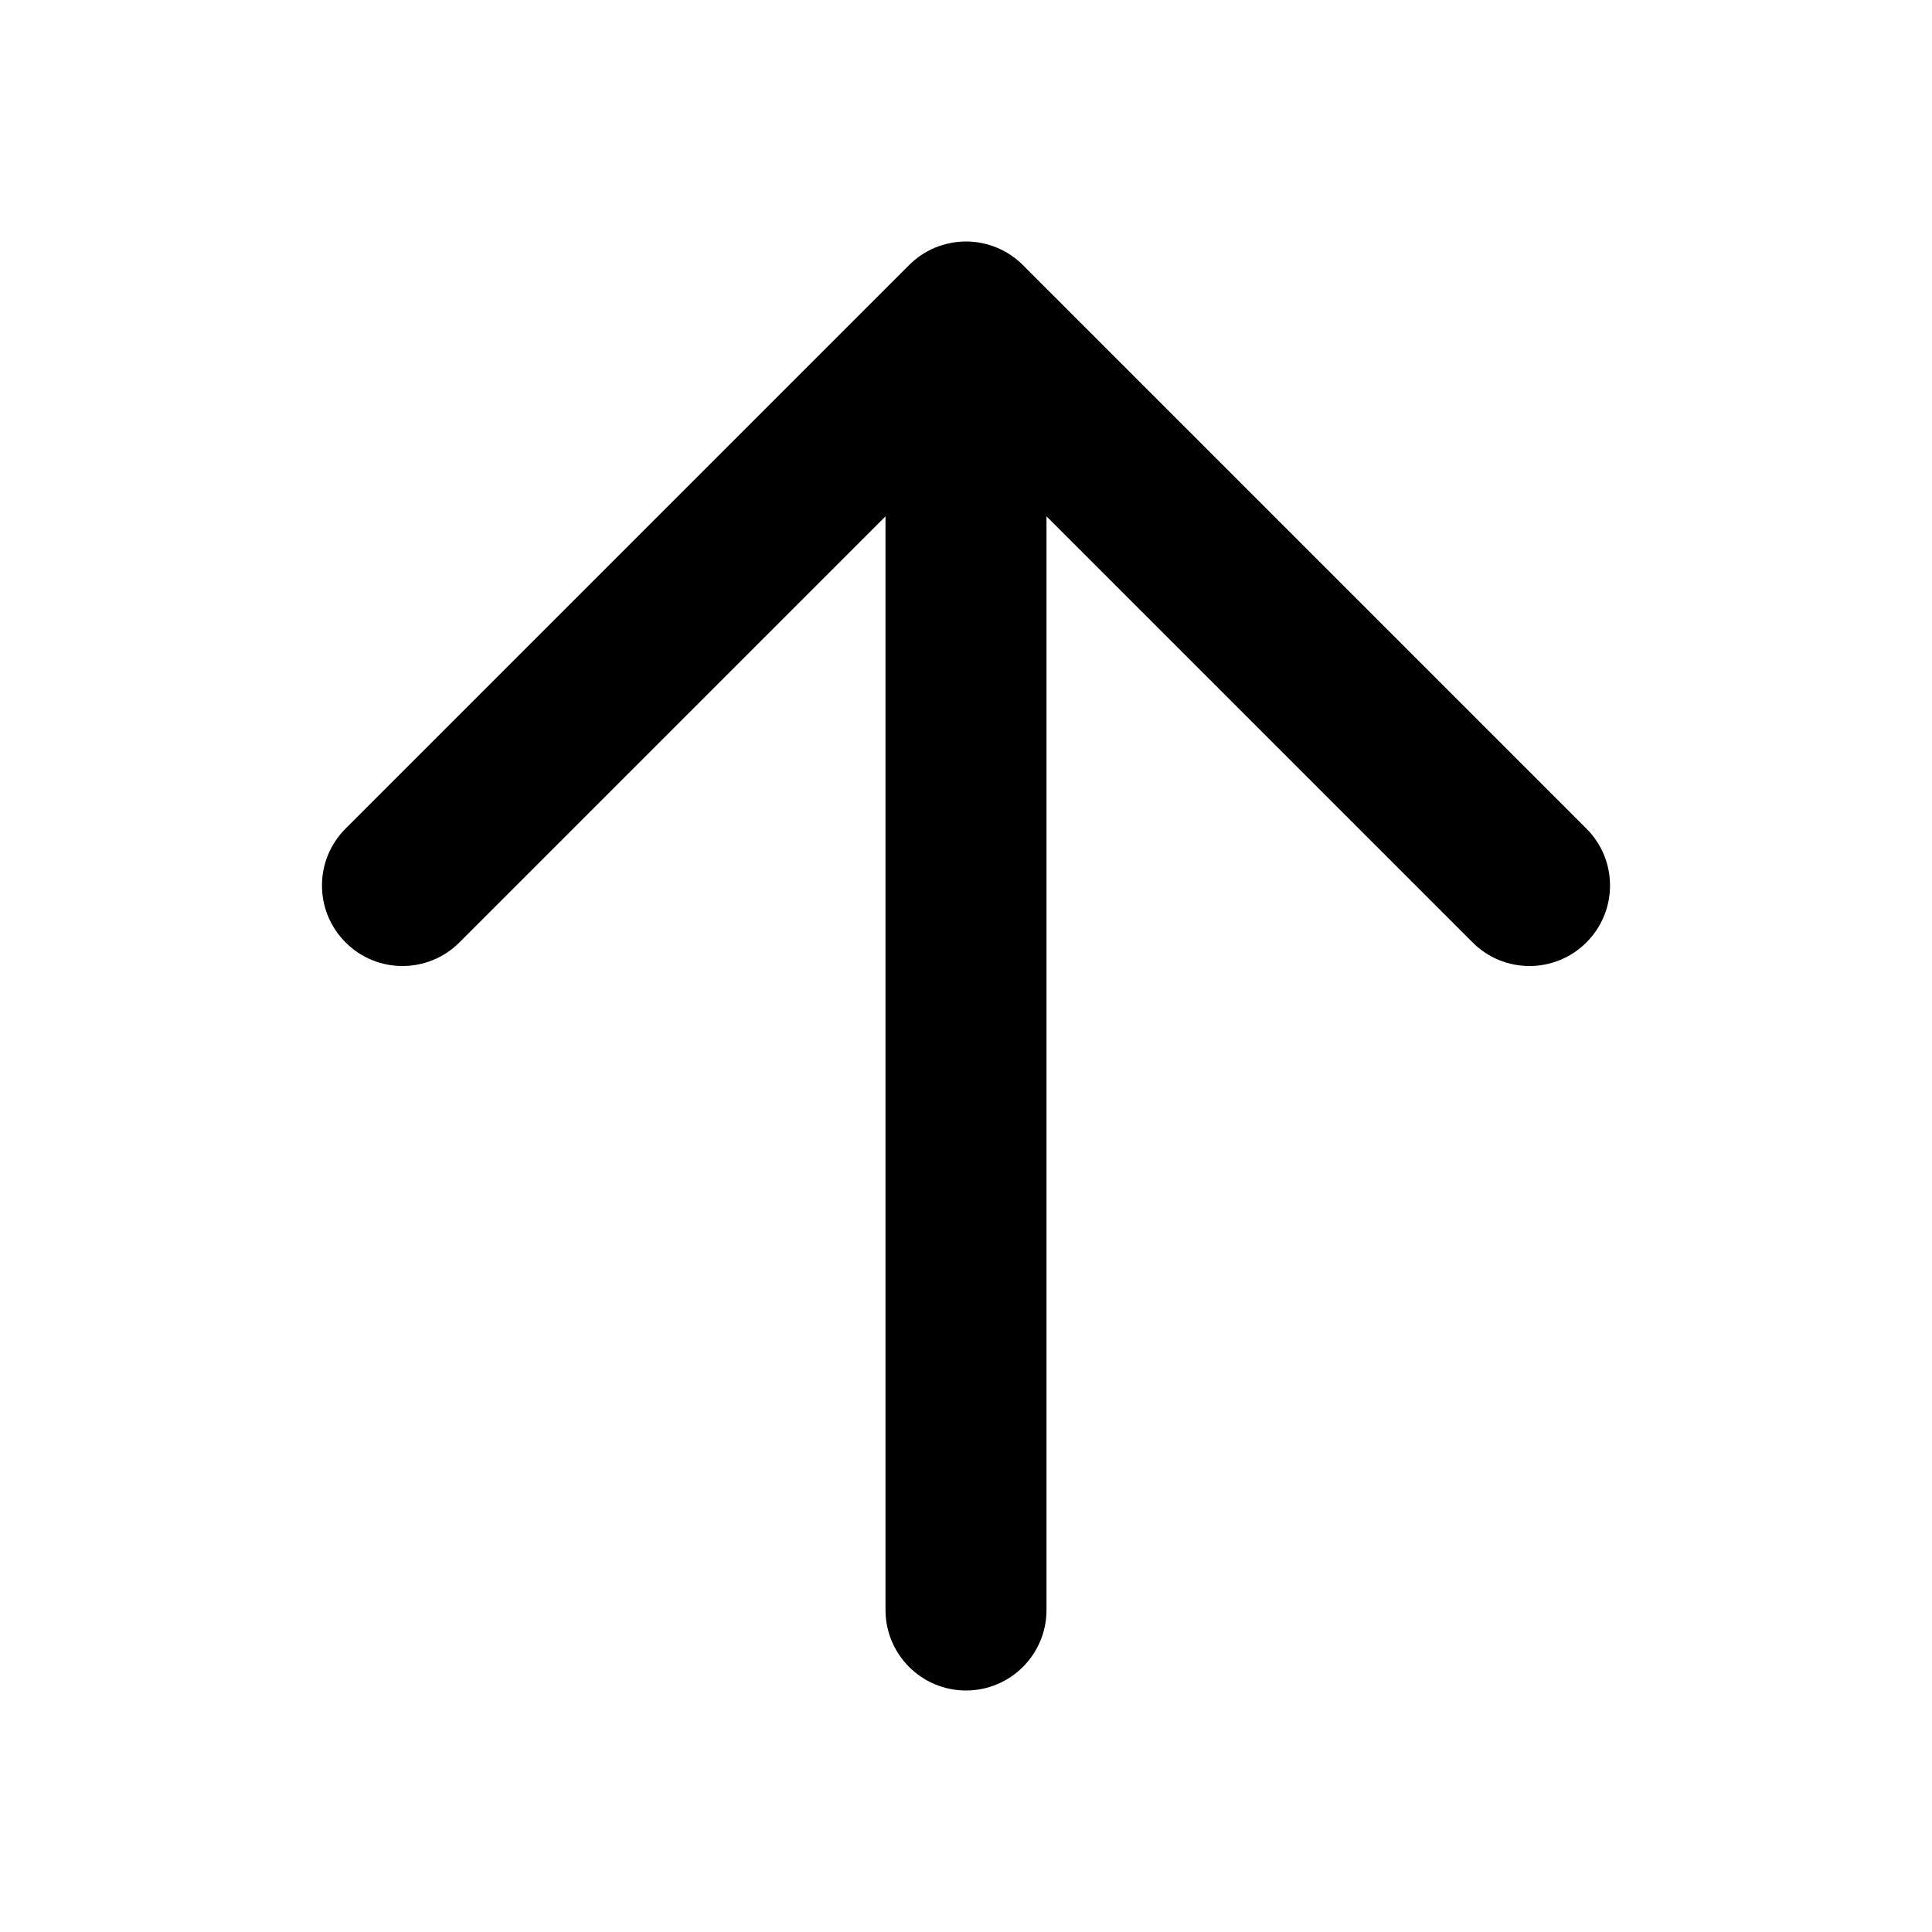
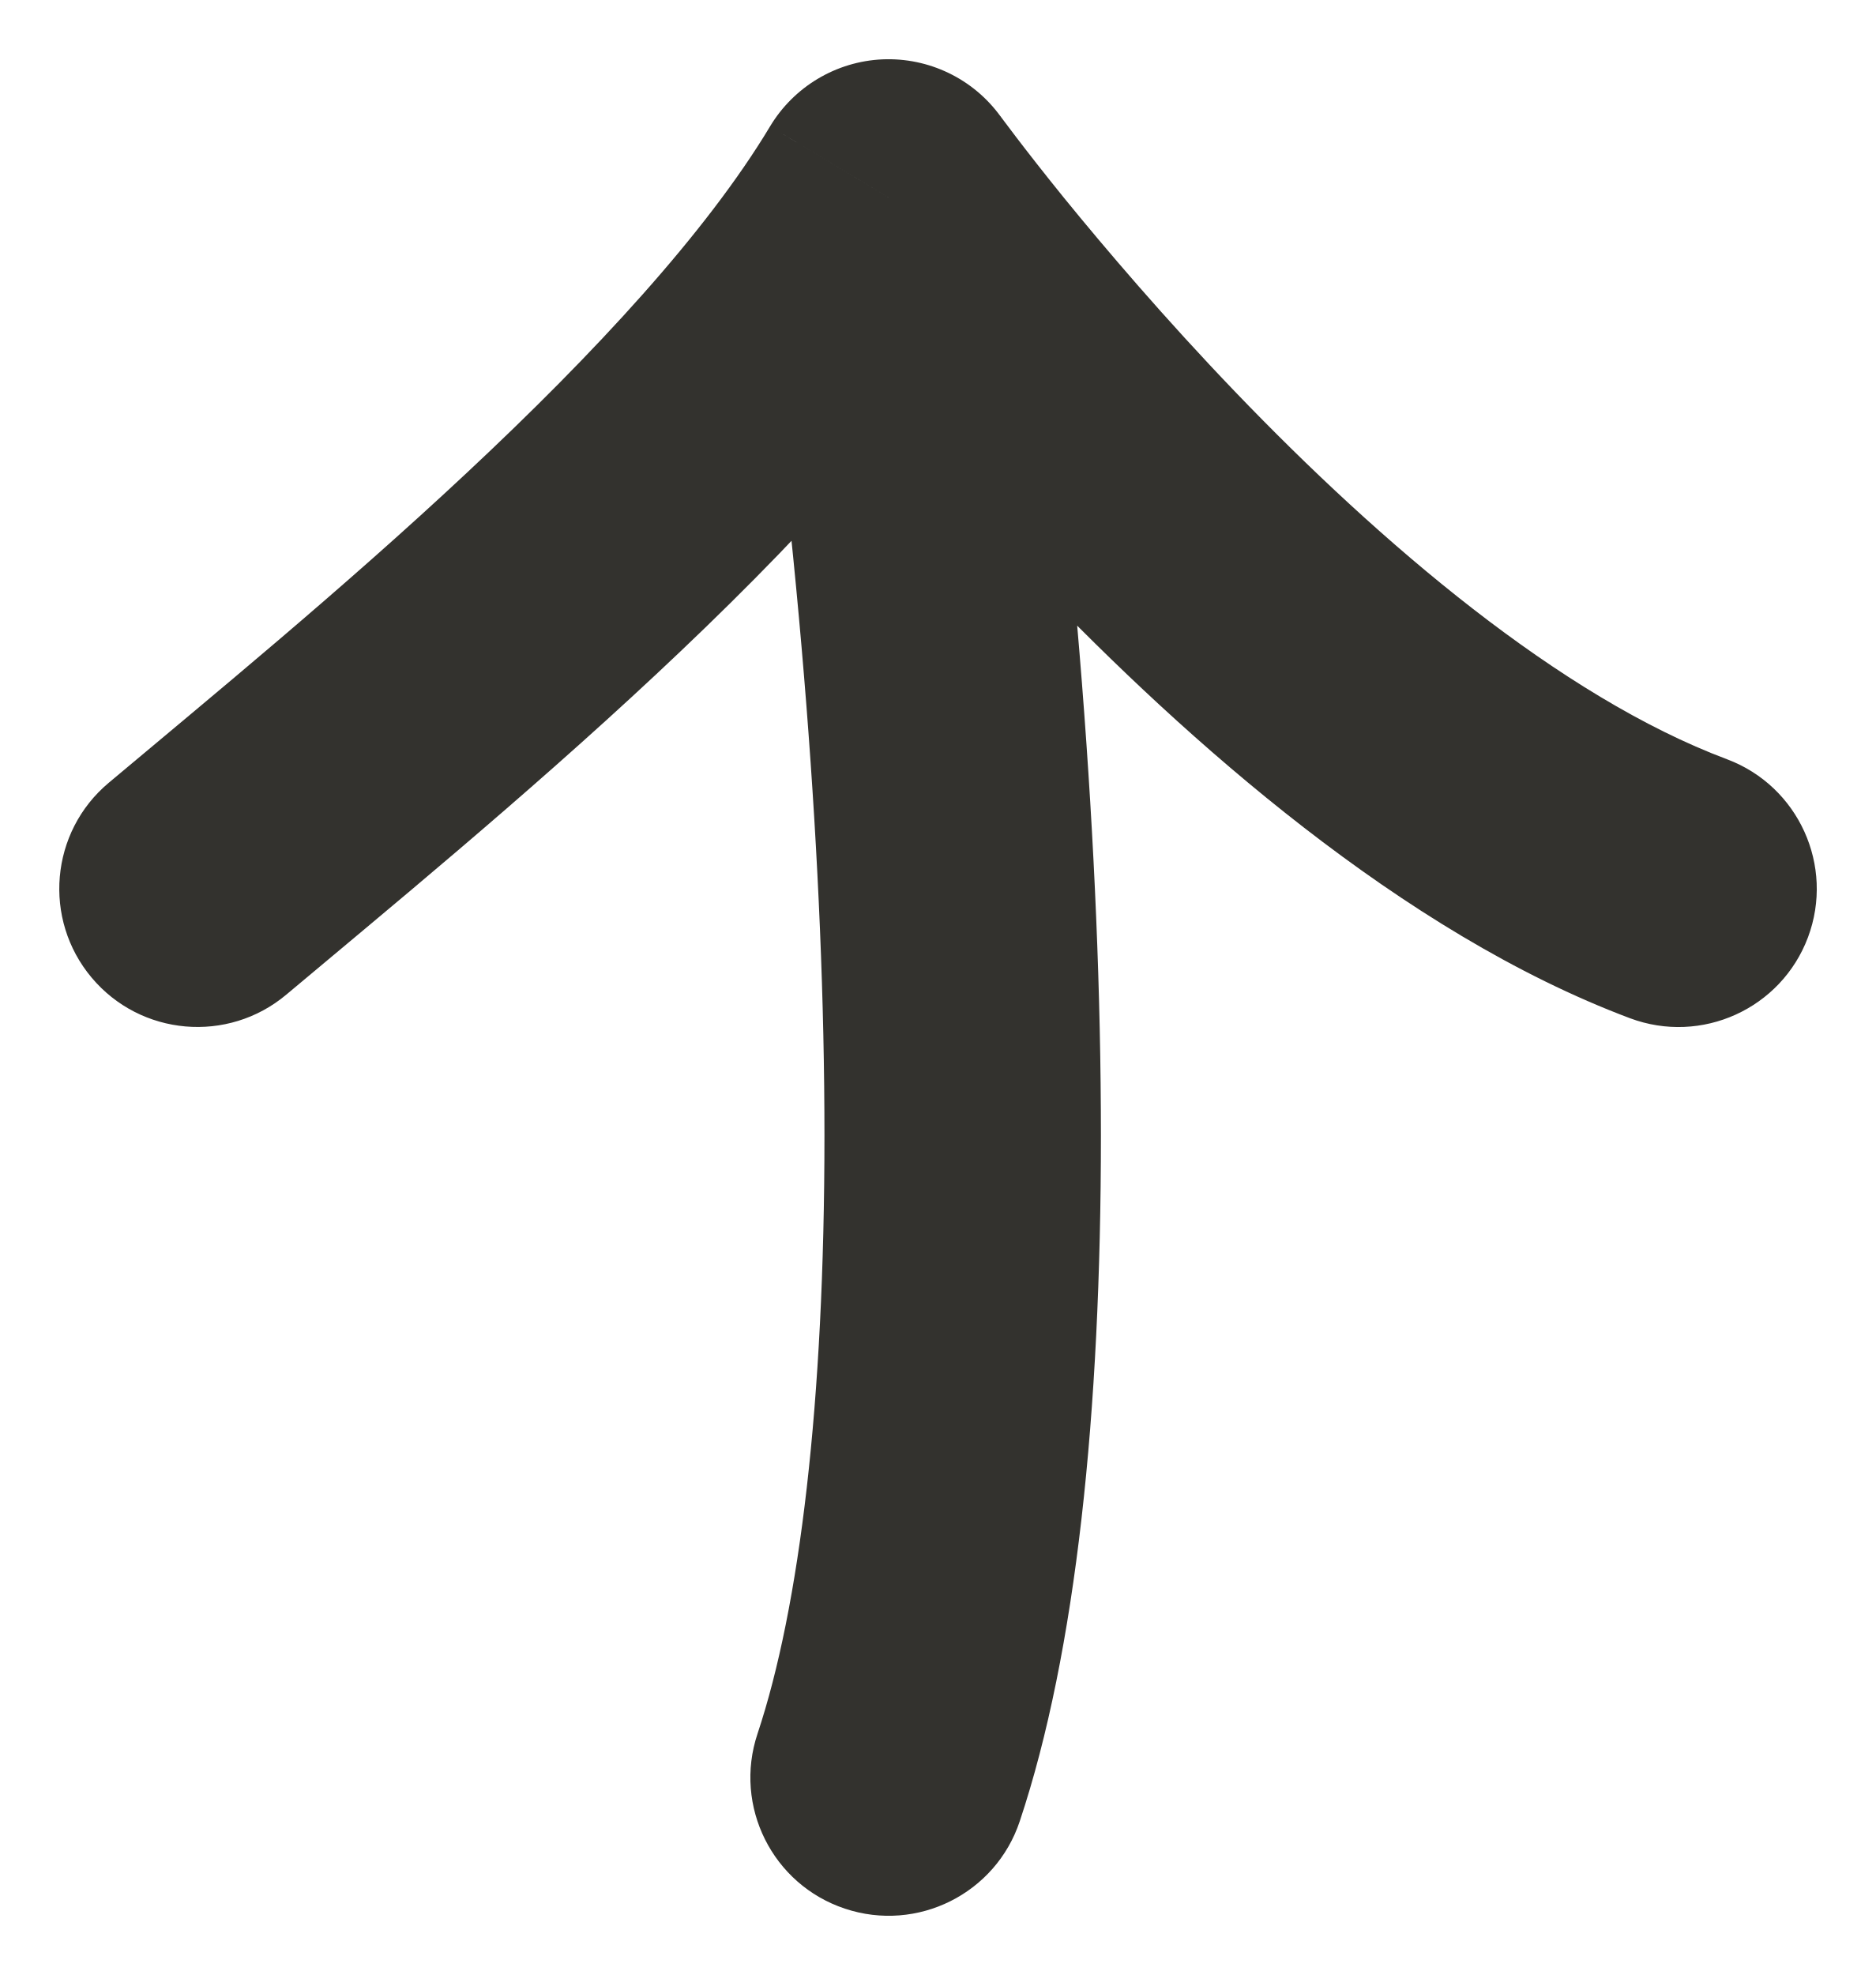
- <svg xmlns="http://www.w3.org/2000/svg" width="800px" height="800px" viewBox="0 0 24 24" fill="none">
-   <path fill-rule="evenodd" clip-rule="evenodd" d="M12 3C12.265 3 12.52 3.105 12.707 3.293L19.707 10.293C20.098 10.683 20.098 11.317 19.707 11.707C19.317 12.098 18.683 12.098 18.293 11.707L13 6.414V20C13 20.552 12.552 21 12 21C11.448 21 11 20.552 11 20V6.414L5.707 11.707C5.317 12.098 4.683 12.098 4.293 11.707C3.902 11.317 3.902 10.683 4.293 10.293L11.293 3.293C11.48 3.105 11.735 3 12 3Z" fill="#000000" />
+ <svg xmlns="http://www.w3.org/2000/svg" width="19" height="20" viewBox="0 0 19 20" fill="none">
+   <path d="M16.508 10.311C17.232 10.582 18.039 10.216 18.311 9.492C18.582 8.768 18.215 7.961 17.492 7.689L16.508 10.311ZM9 2L10.132 1.177C9.856 0.797 9.407 0.581 8.938 0.601C8.469 0.622 8.041 0.877 7.799 1.28L9 2ZM7.672 17.557C7.427 18.291 7.824 19.084 8.557 19.328C9.291 19.573 10.084 19.176 10.328 18.443L7.672 17.557ZM1.1 7.928C0.508 8.425 0.431 9.308 0.928 9.9C1.425 10.492 2.308 10.569 2.9 10.072L1.1 7.928ZM17.492 7.689C15.802 7.056 13.984 5.504 12.51 3.968C11.793 3.221 11.194 2.517 10.774 2.001C10.565 1.743 10.402 1.533 10.292 1.389C10.237 1.317 10.196 1.262 10.169 1.226C10.155 1.208 10.145 1.194 10.139 1.186C10.136 1.182 10.134 1.179 10.133 1.177C10.132 1.177 10.132 1.176 10.132 1.176C10.132 1.176 10.132 1.176 10.132 1.176C10.132 1.176 10.132 1.176 10.132 1.176C10.132 1.176 10.132 1.177 9 2C7.868 2.823 7.868 2.824 7.868 2.824C7.868 2.824 7.868 2.824 7.868 2.824C7.869 2.825 7.869 2.825 7.87 2.826C7.87 2.827 7.872 2.829 7.873 2.831C7.876 2.834 7.879 2.839 7.884 2.846C7.893 2.858 7.906 2.876 7.923 2.898C7.957 2.943 8.005 3.008 8.067 3.089C8.192 3.252 8.372 3.484 8.6 3.765C9.056 4.326 9.707 5.091 10.49 5.907C12.016 7.496 14.198 9.444 16.508 10.311L17.492 7.689ZM7.614 2.198C8.107 5.647 8.35 8.829 8.35 11.5C8.35 14.201 8.1 16.272 7.672 17.557L10.328 18.443C10.9 16.728 11.15 14.299 11.15 11.5C11.15 8.671 10.893 5.353 10.386 1.802L7.614 2.198ZM2.9 10.072C3.882 9.247 5.296 8.09 6.644 6.83C7.977 5.584 9.346 4.145 10.2 2.72L7.799 1.28C7.154 2.355 6.023 3.577 4.731 4.785C3.454 5.98 2.118 7.073 1.1 7.928L2.9 10.072Z" fill="#33322E" />
</svg>
